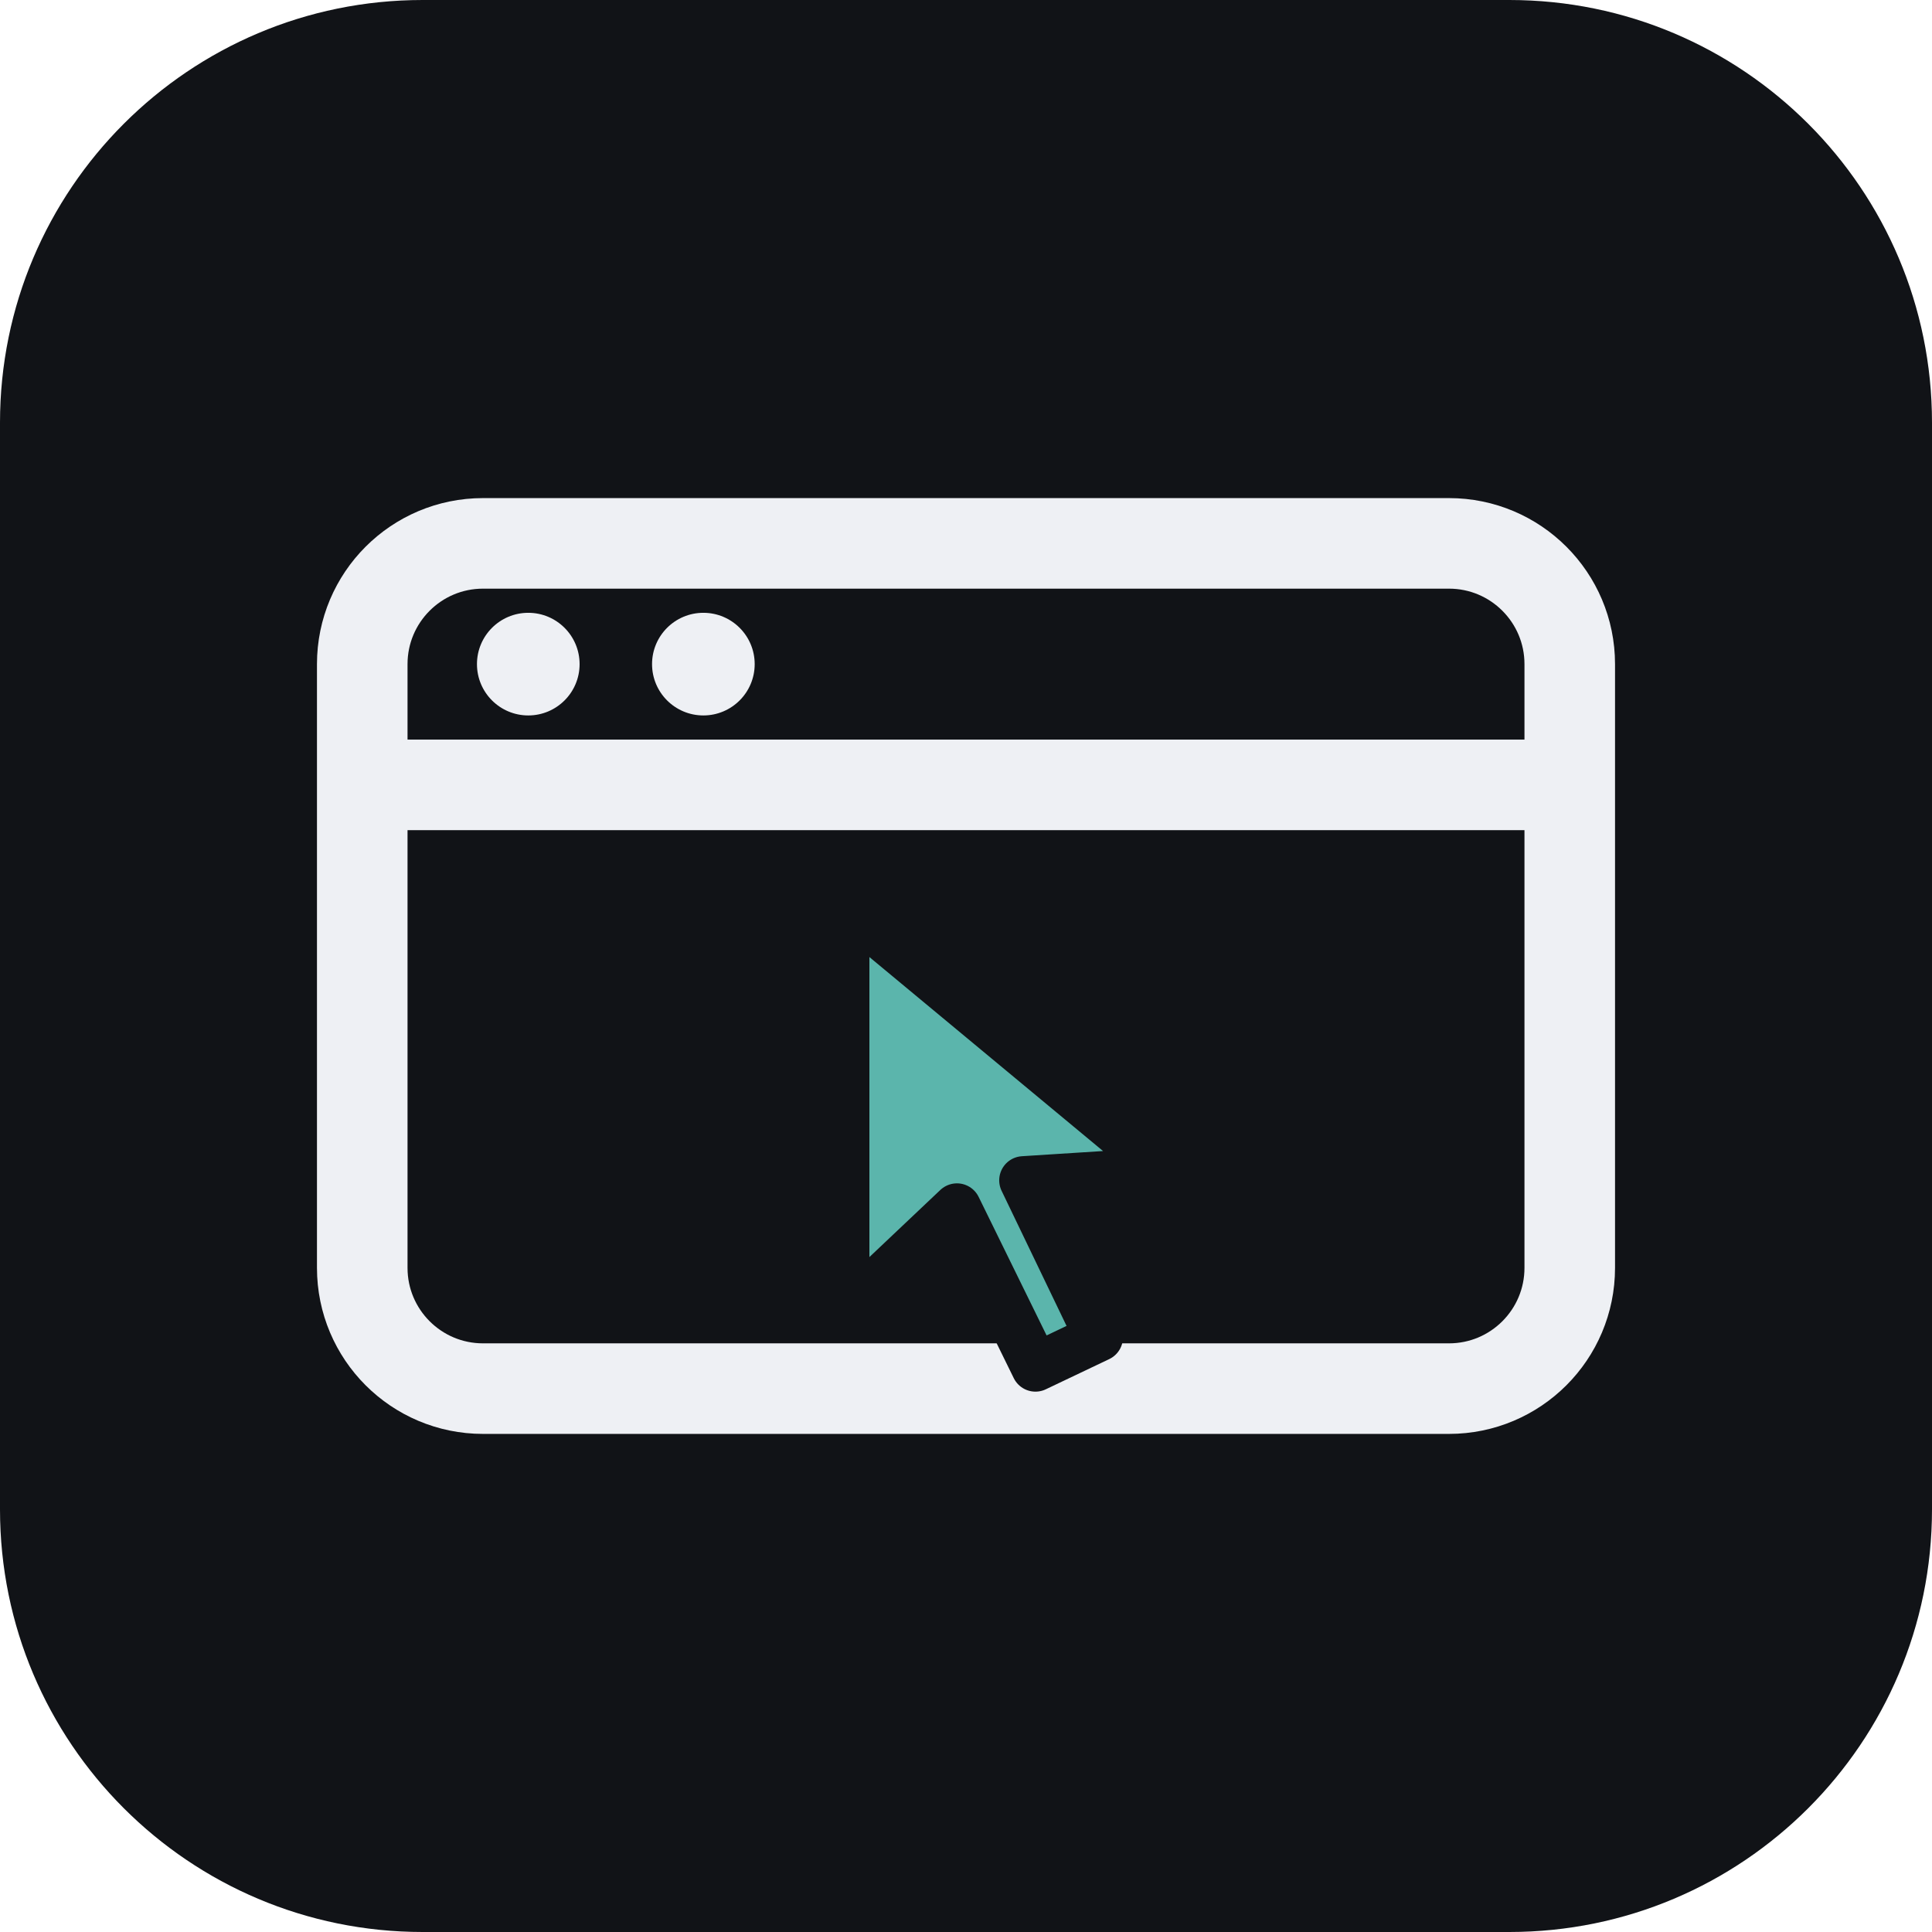
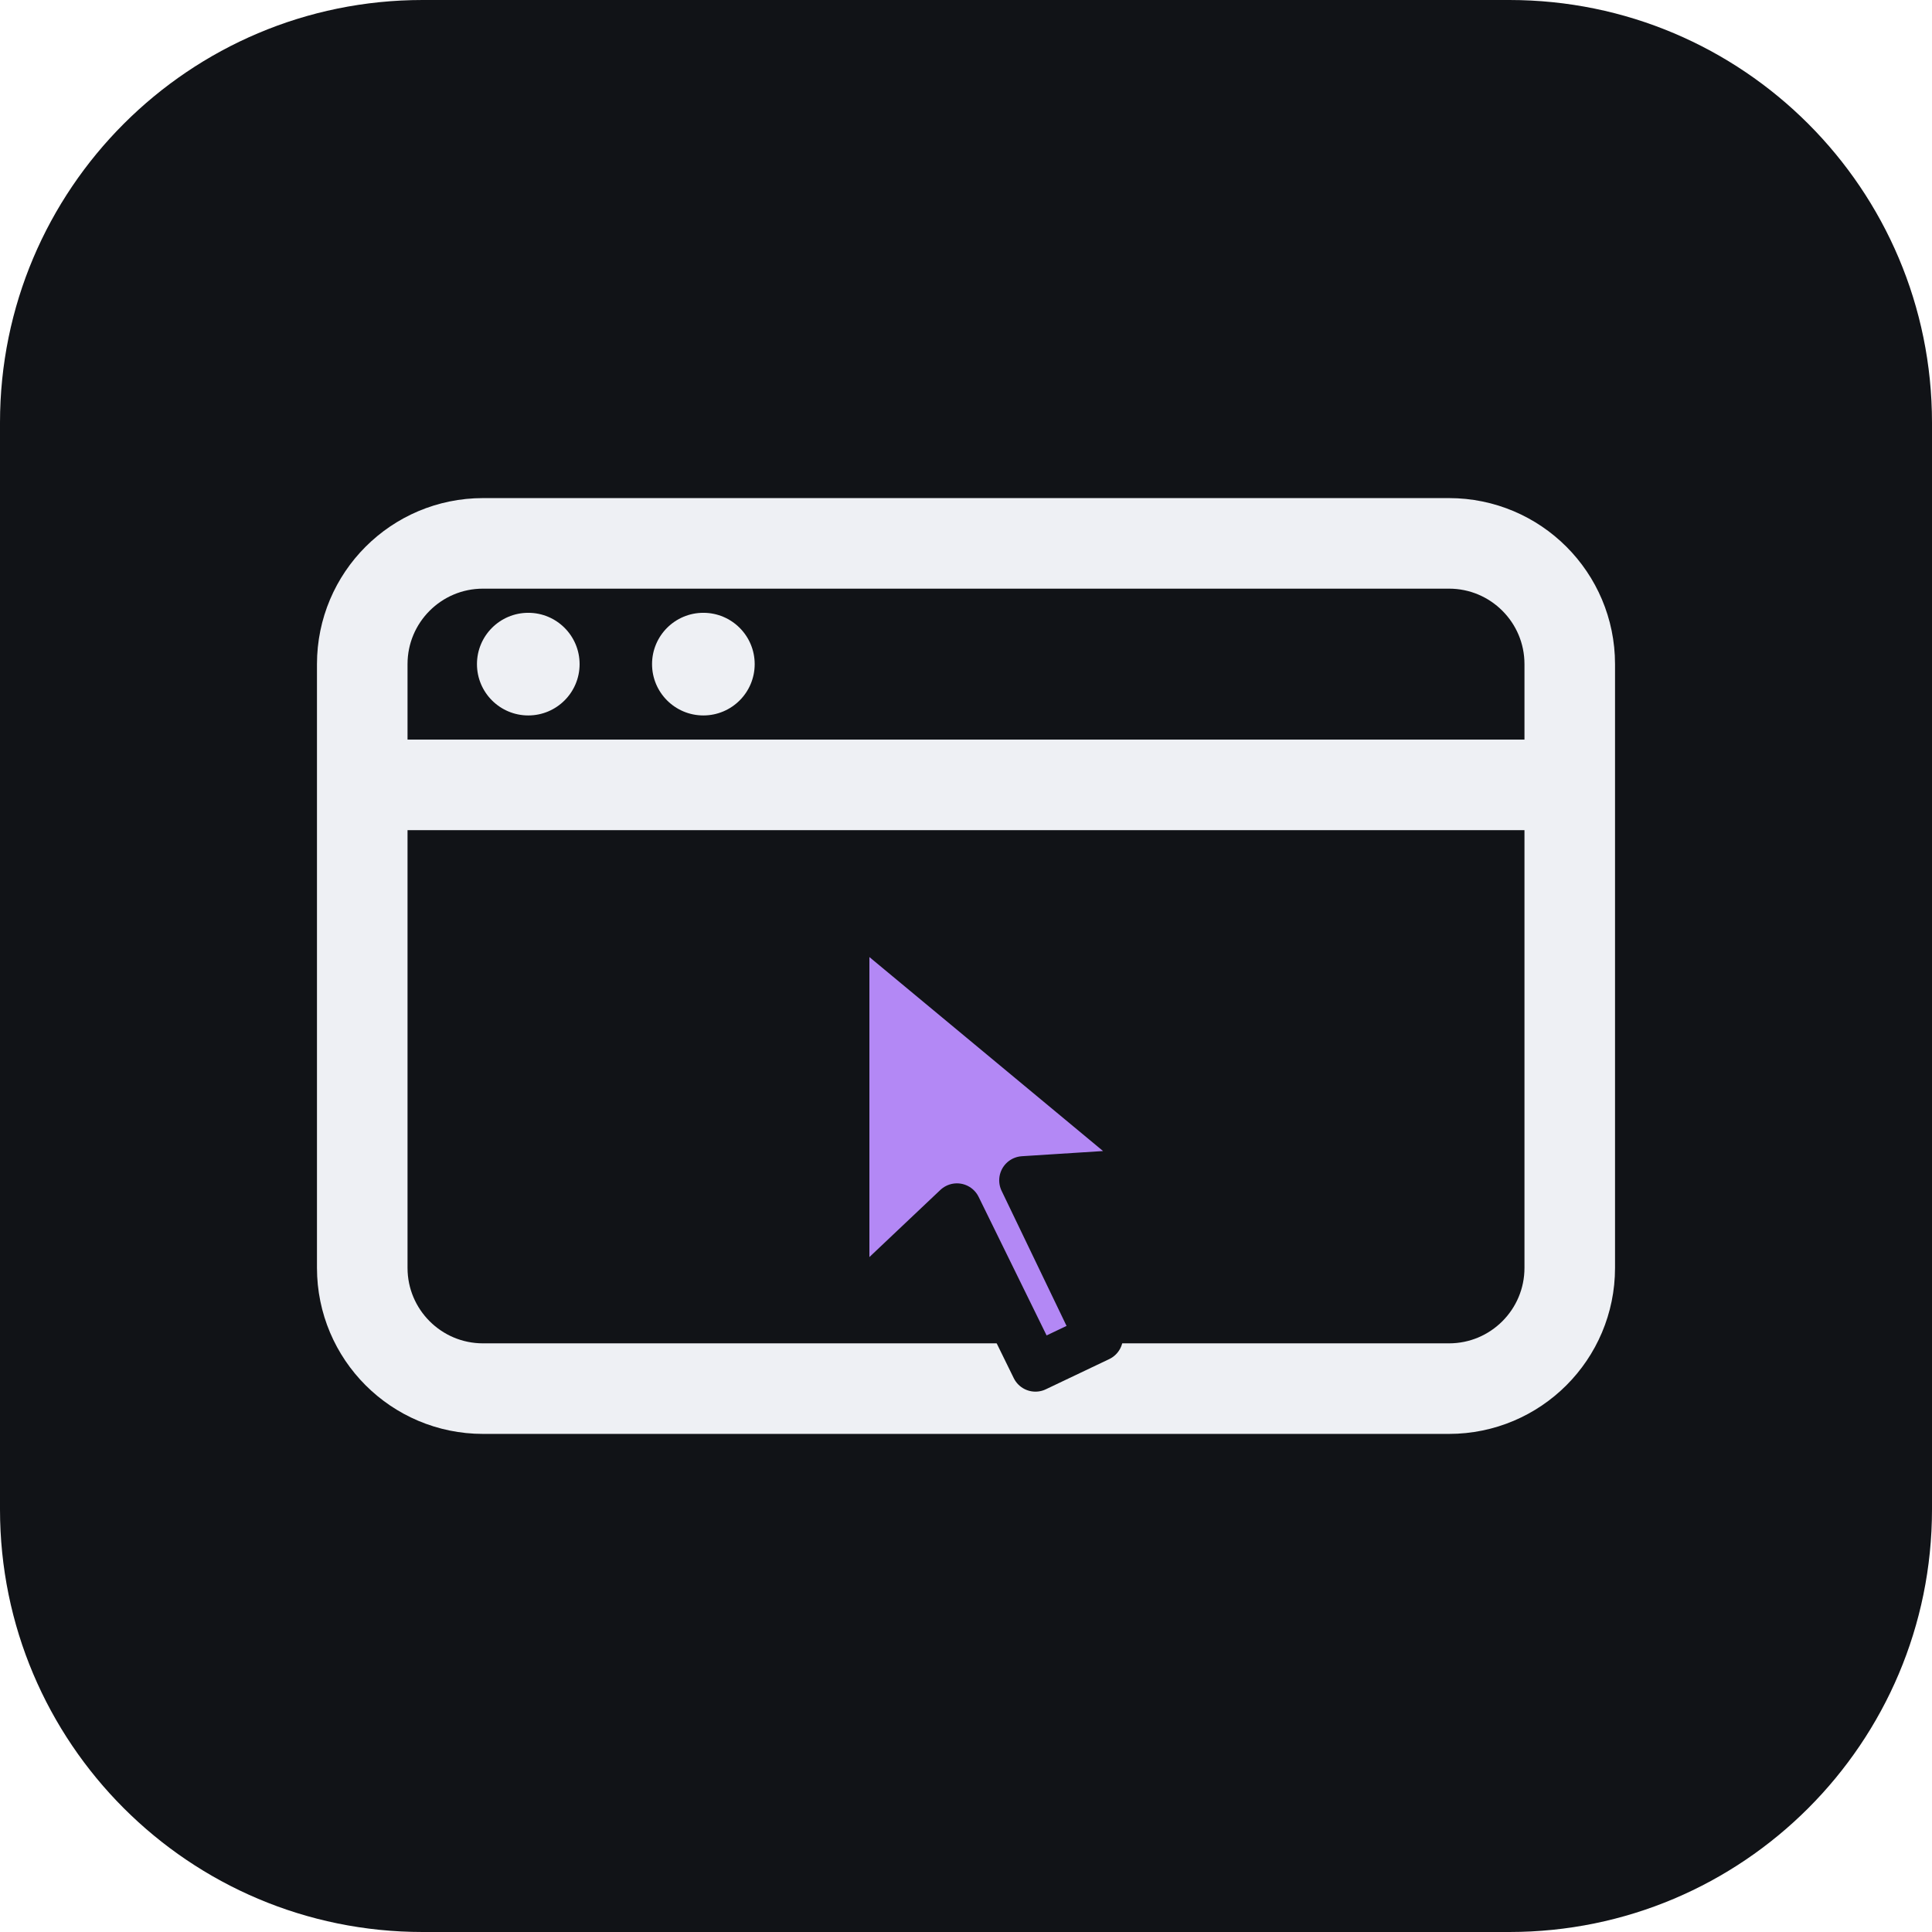
<svg xmlns="http://www.w3.org/2000/svg" viewBox="0 0 64 64" width="64" height="64" role="img" aria-label="assay">
  <rect width="64" height="64" rx="14" fill="#111317" />
  <rect x="12" y="18" width="40" height="28" rx="4" fill="none" stroke="#eef0f4" stroke-width="3" />
  <line x1="12" y1="26" x2="52" y2="26" stroke="#eef0f4" stroke-width="3" />
  <circle cx="17.5" cy="22" r="1.7" fill="#eef0f4" />
  <circle cx="23.3" cy="22" r="1.7" fill="#eef0f4" />
-   <path d="M28 30 L28 43.5 L31.7 40 L34.3 45.3 L36.4 44.3 L33.9 39.1 L38.6 38.8 Z" fill="#5bb5ac" stroke="#111317" stroke-width="1.6" stroke-linejoin="round" />
+   <path d="M28 30 L28 43.5 L31.7 40 L34.3 45.3 L36.4 44.3 L33.9 39.1 L38.6 38.8 Z" fill="#b388f5" stroke="#111317" stroke-width="1.6" stroke-linejoin="round" />
</svg>
